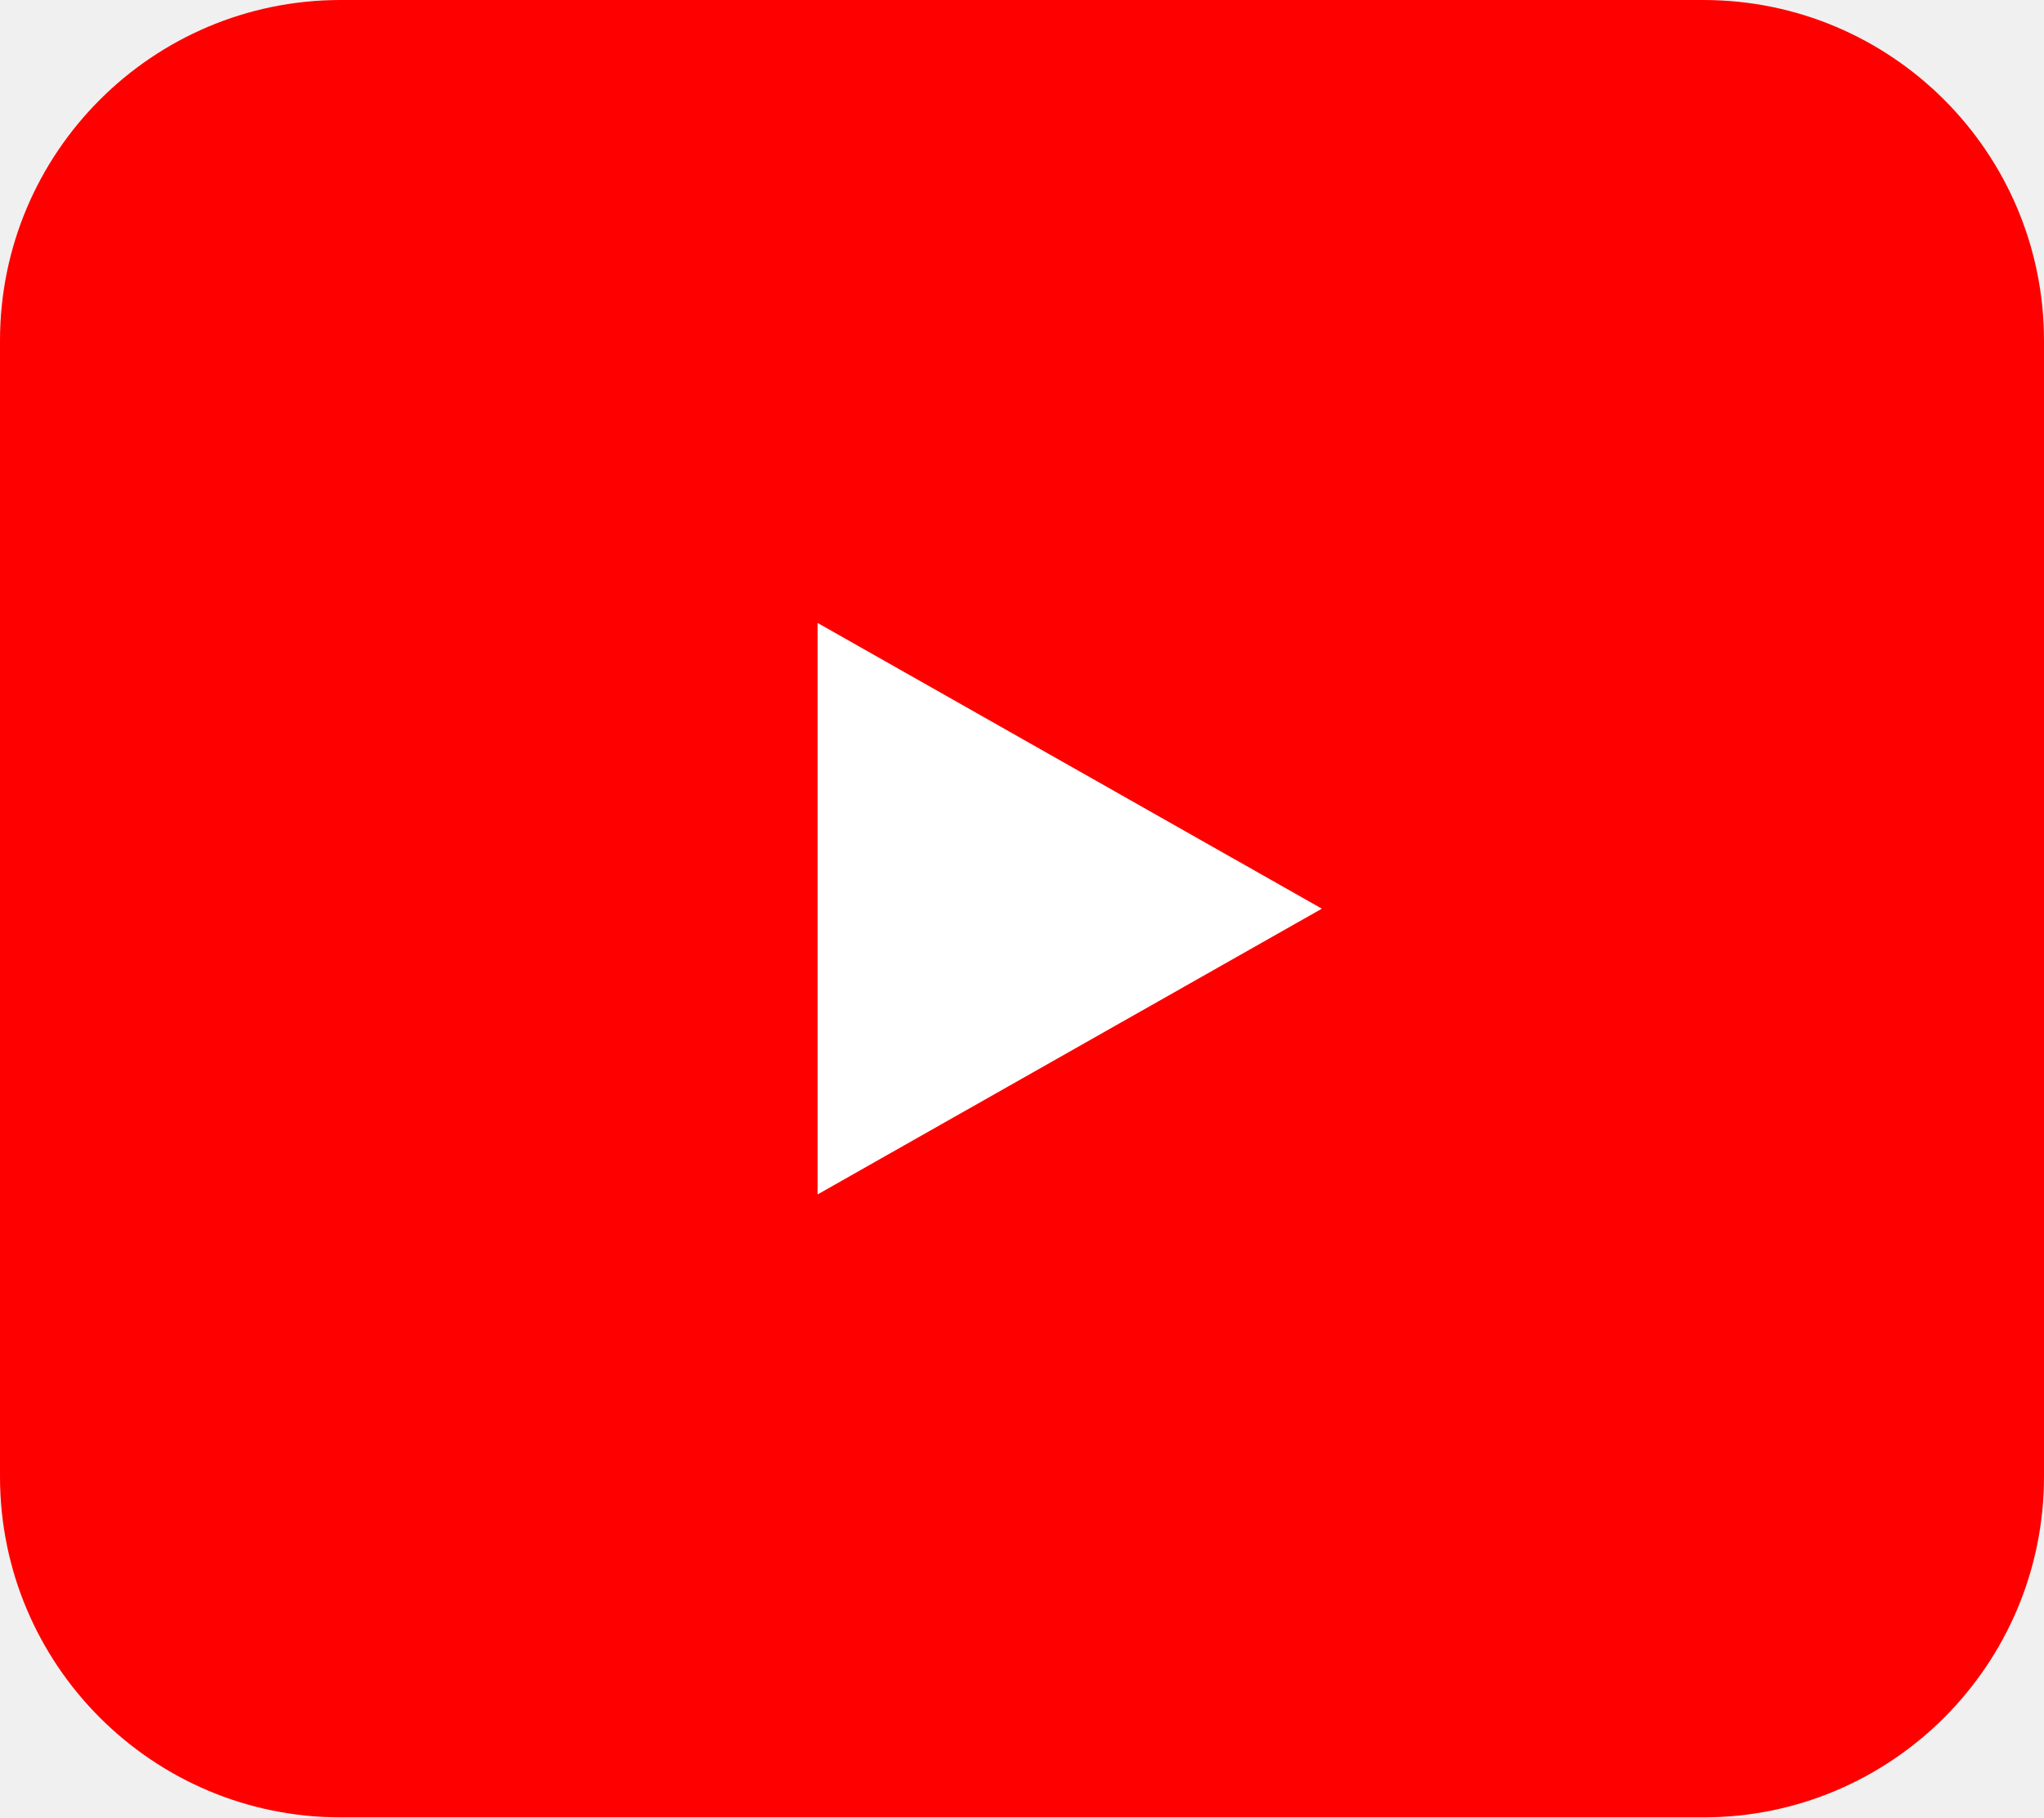
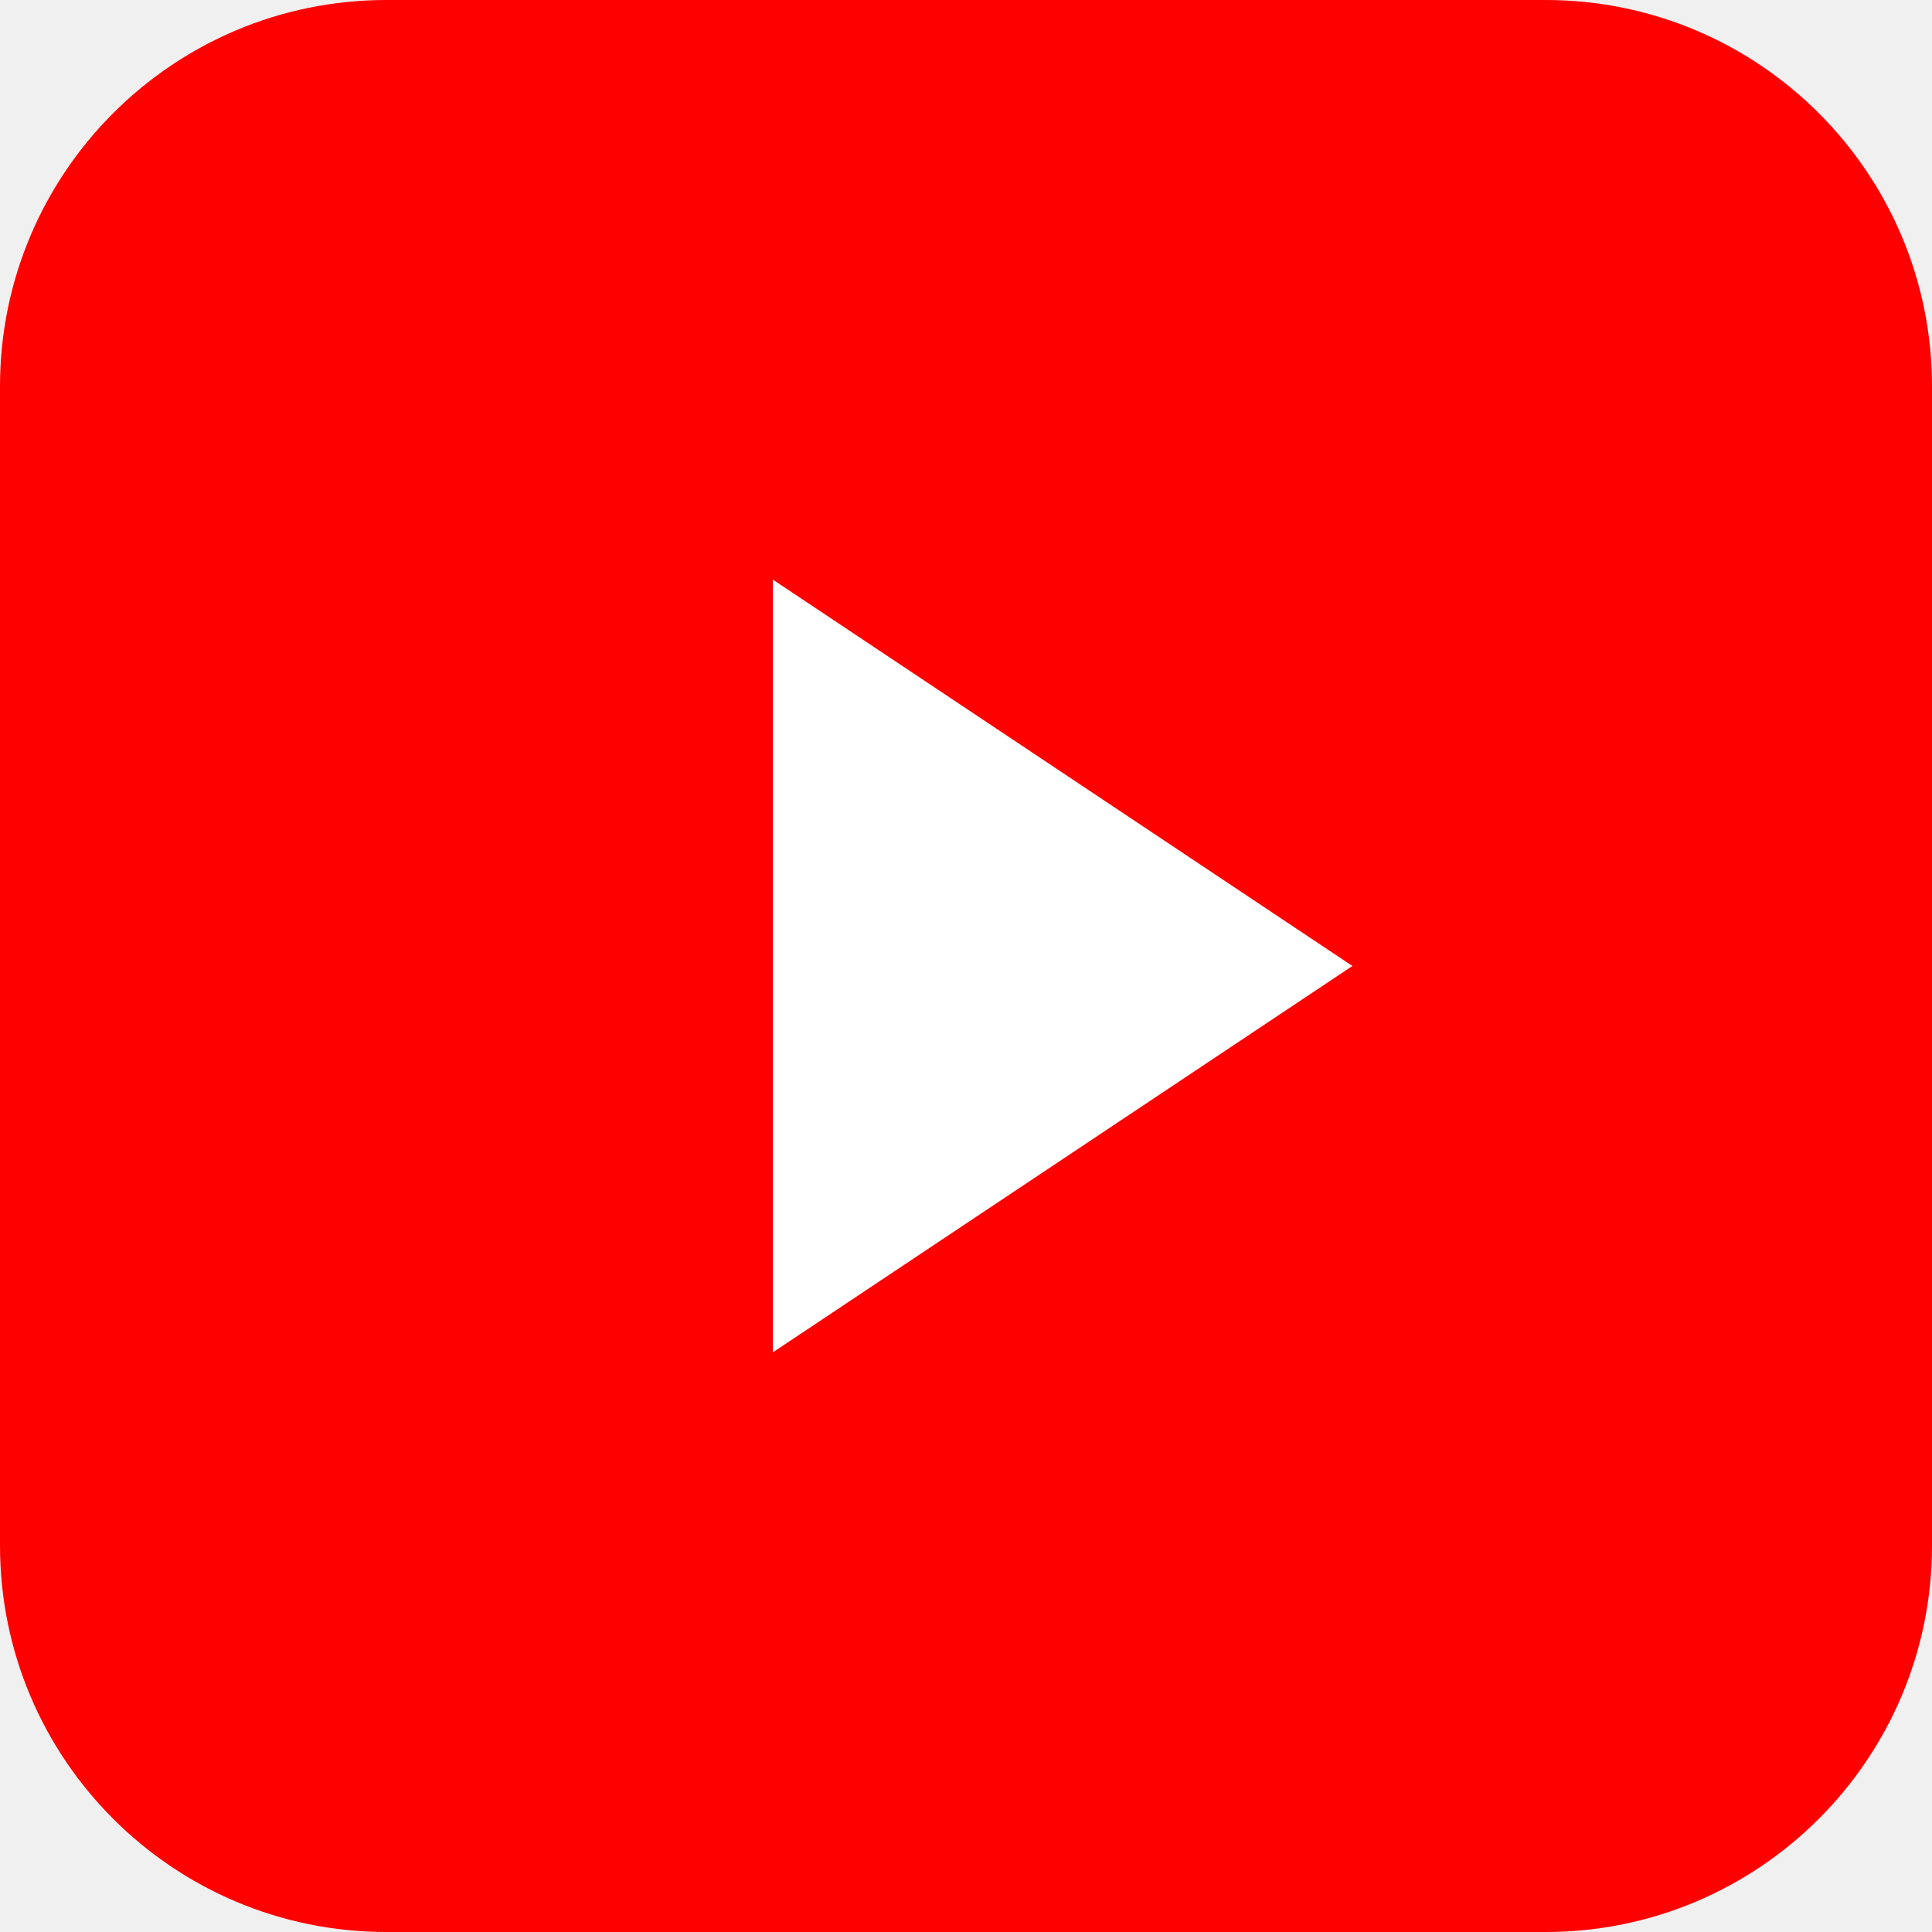
- <svg xmlns="http://www.w3.org/2000/svg" viewBox="0 0 576 512">
-   <rect width="576" height="512" rx="96" fill="#FF0000" />
-   <path d="M230.4 336.5V175.5l142.1 80.5-142.1 80.5z" fill="#fff" />
+ <svg xmlns="http://www.w3.org/2000/svg" viewBox="0 0 200 200">
+   <rect width="200" height="200" rx="40" fill="#FF0000" />
+   <polygon points="80,60 80,140 140,100" fill="white" />
</svg>
